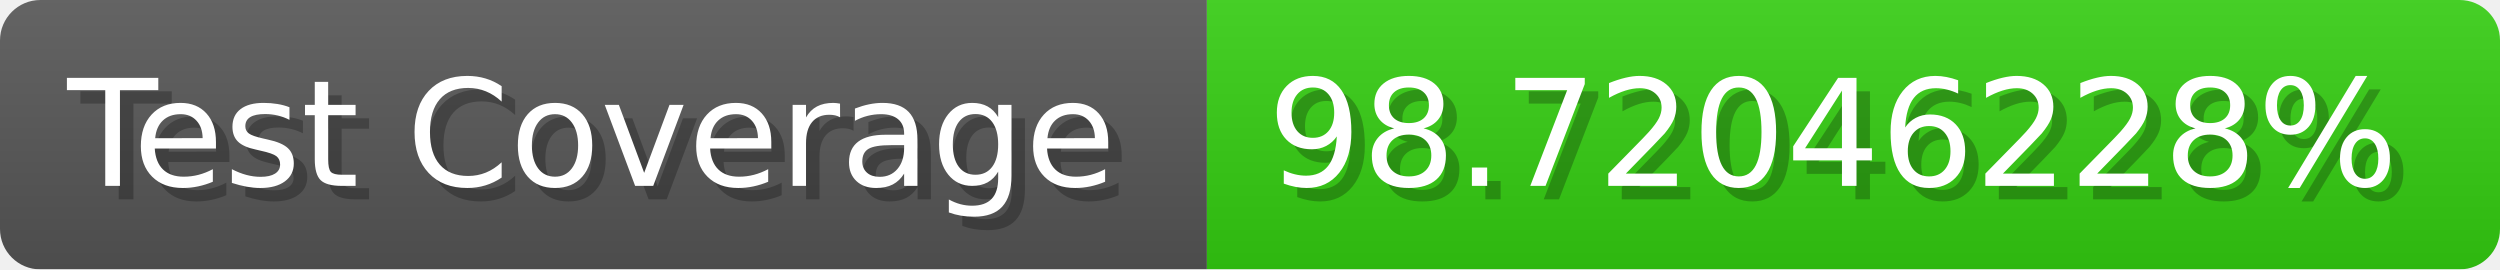
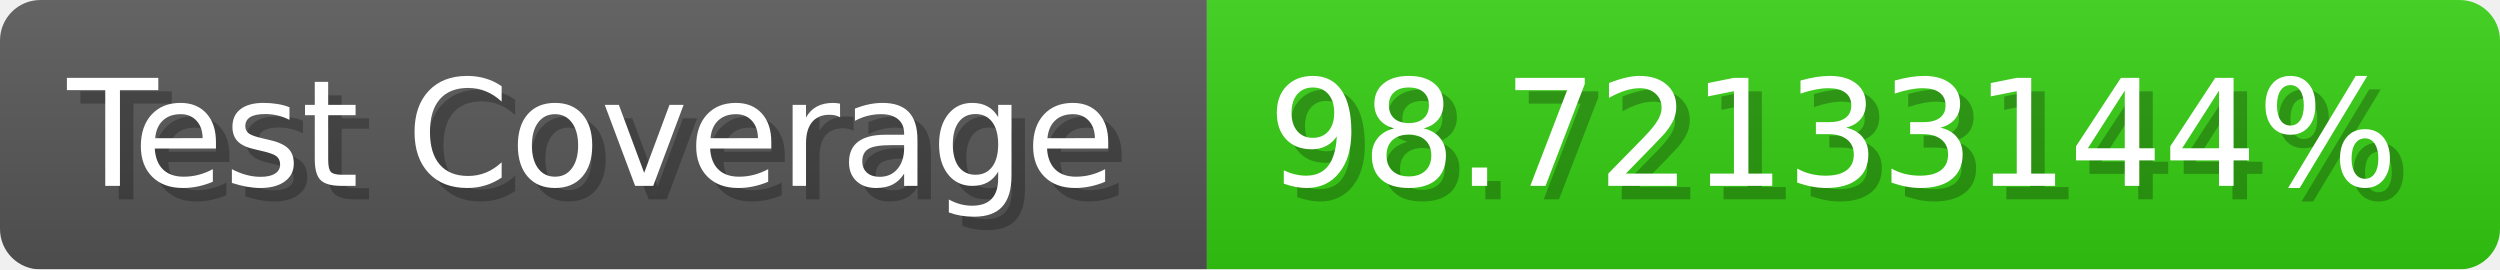
- <svg xmlns="http://www.w3.org/2000/svg" width="185.6" height="20" viewBox="0 0 1856 200" role="img" aria-label="Test Coverage: 98.72046228%">
+ <svg xmlns="http://www.w3.org/2000/svg" width="185.6" height="20" viewBox="0 0 1856 200" role="img" aria-label="Test Coverage: 98.72133144%">
  <linearGradient id="a" x2="0" y2="100%">
    <stop offset="0" stop-opacity=".1" stop-color="#EEE" />
    <stop offset="1" stop-opacity=".1" />
  </linearGradient>
  <mask id="m">
    <rect width="1856" height="200" rx="30" fill="#FFF" />
  </mask>
  <g mask="url(#m)">
    <rect width="896" height="200" fill="#555" />
    <rect width="960" height="200" fill="#3C1" x="896" />
    <rect width="1856" height="200" fill="url(#a)" />
  </g>
  <g aria-hidden="true" fill="#fff" text-anchor="start" font-family="Verdana,DejaVu Sans,sans-serif" font-size="110">
    <text x="60" y="148" textLength="796" fill="#000" opacity="0.25">Test Coverage</text>
    <text x="50" y="138" textLength="796">Test Coverage</text>
-     <text x="951" y="148" textLength="860" fill="#000" opacity="0.25">98.72046228%</text>
-     <text x="941" y="138" textLength="860">98.72046228%</text>
+     <text x="951" y="148" textLength="860" fill="#000" opacity="0.25">98.72133144%</text>
+     <text x="941" y="138" textLength="860">98.72133144%</text>
  </g>
</svg>
